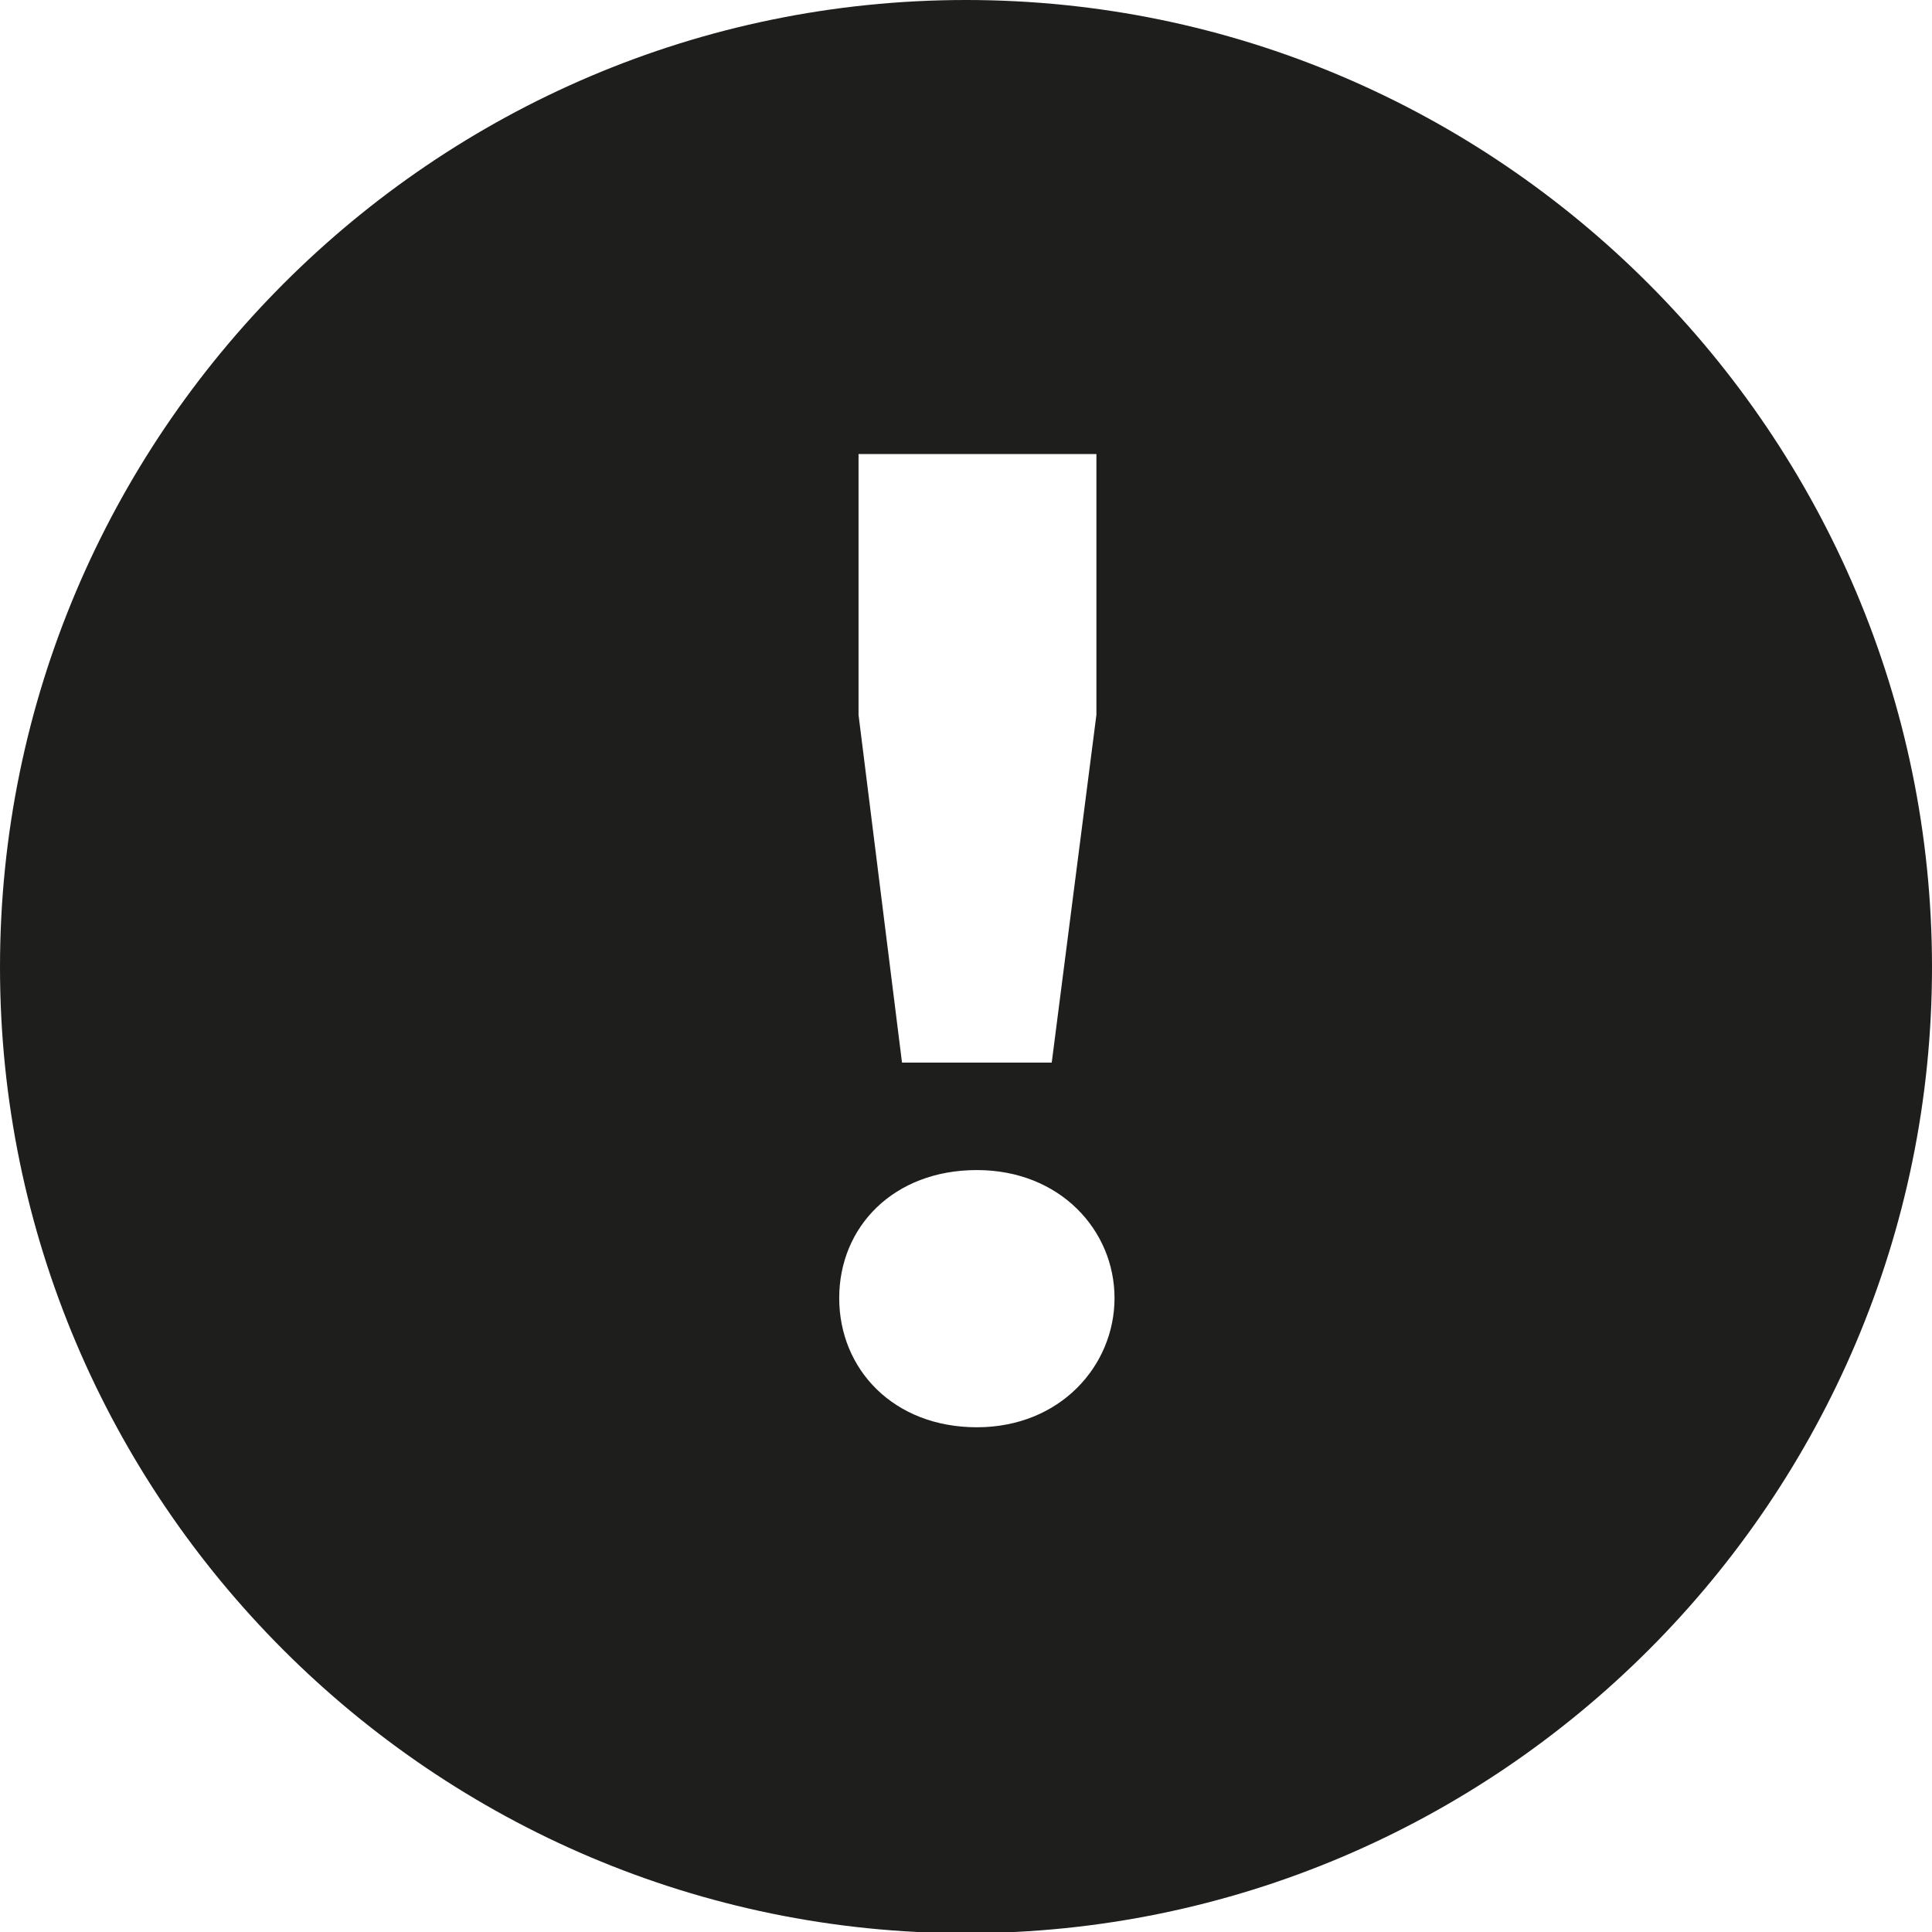
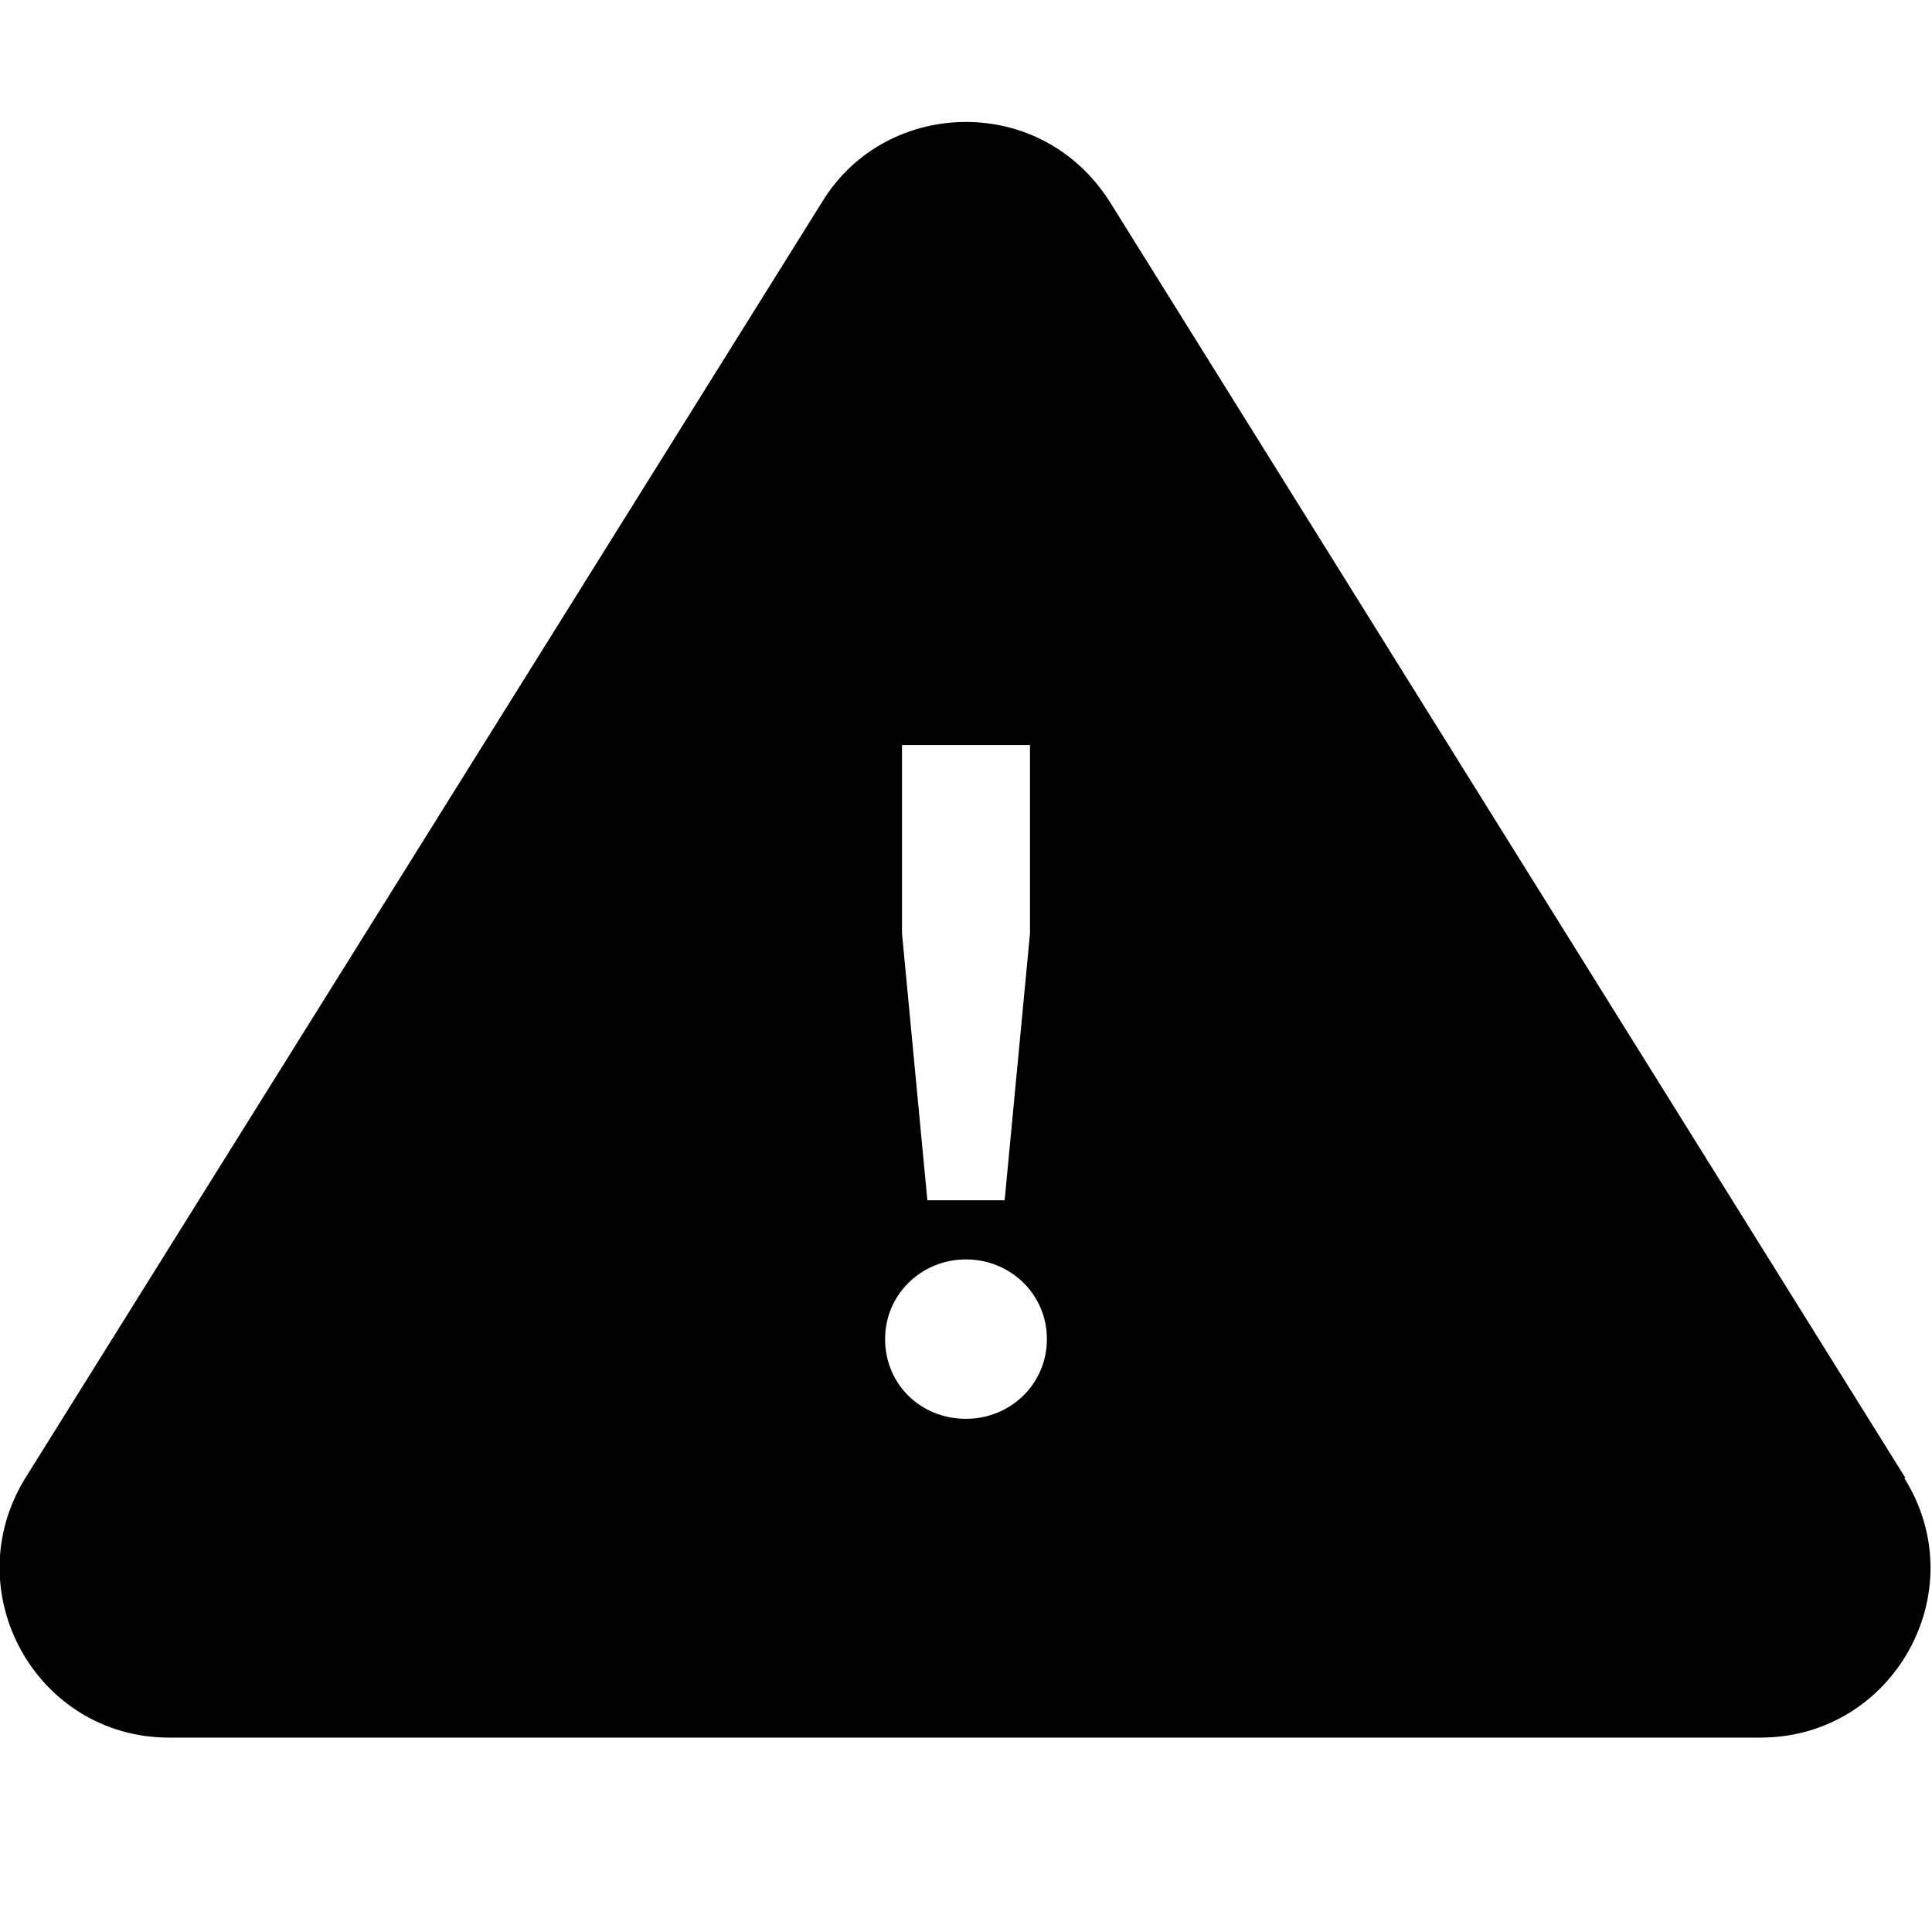
<svg xmlns="http://www.w3.org/2000/svg" viewBox="0 0 16 16">
-   <path fill="#1e1e1c" d="M8 0C3.59 0 0 3.6 0 8.01s3.59 8 8 8 8-3.59 8-8S12.41 0 8 0m-.9 3.76h1.98v2.16L8.71 8.8H7.47l-.36-2.88V3.76Zm.99 8.06c-.69 0-1.14-.48-1.14-1.07s.45-1.06 1.14-1.06 1.14.5 1.14 1.06-.45 1.07-1.14 1.07" />
+   <path d="M15.78 12.24 9.19 1.67c-.28-.44-.73-.66-1.19-.66s-.92.22-1.19.66L.21 12.24c-.58.94.09 2.15 1.19 2.15h13.18c1.1 0 1.78-1.21 1.19-2.15ZM7.47 6.17h1.06v1.56l-.21 2.21h-.64l-.21-2.21zM8 11.75c-.38 0-.67-.29-.67-.66s.3-.66.67-.66.67.29.67.66-.3.66-.67.66" />
</svg>
